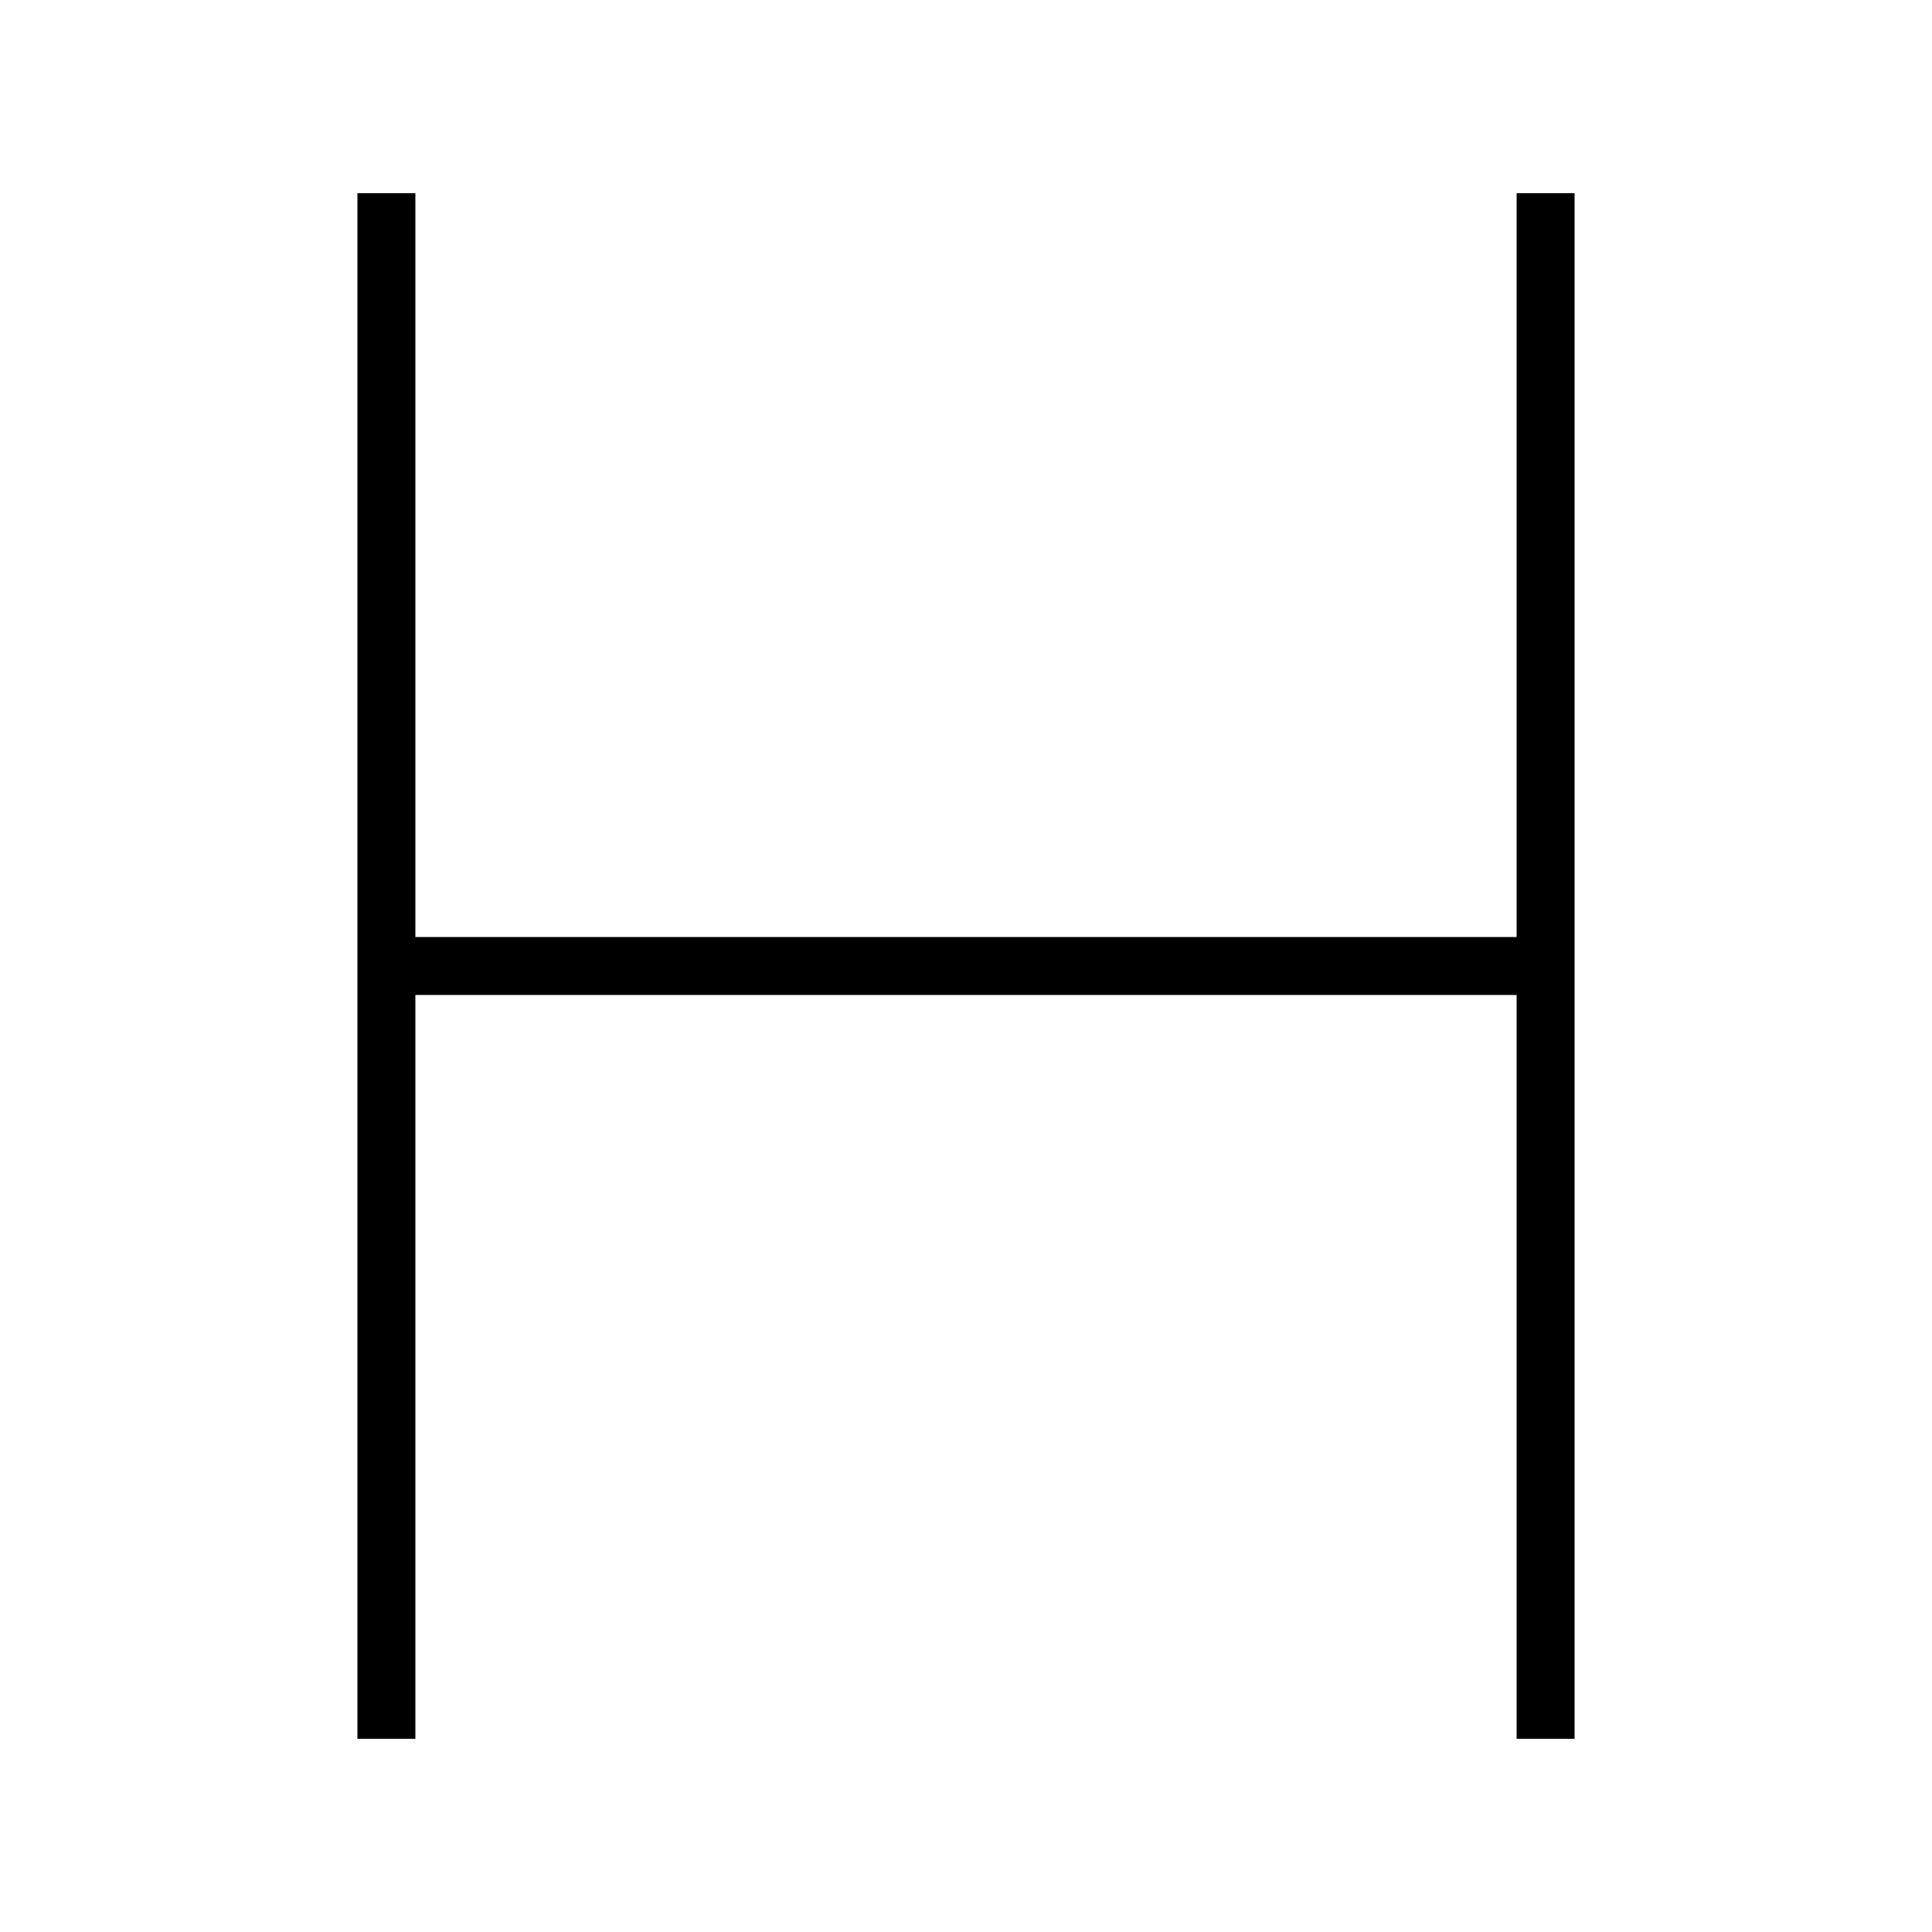
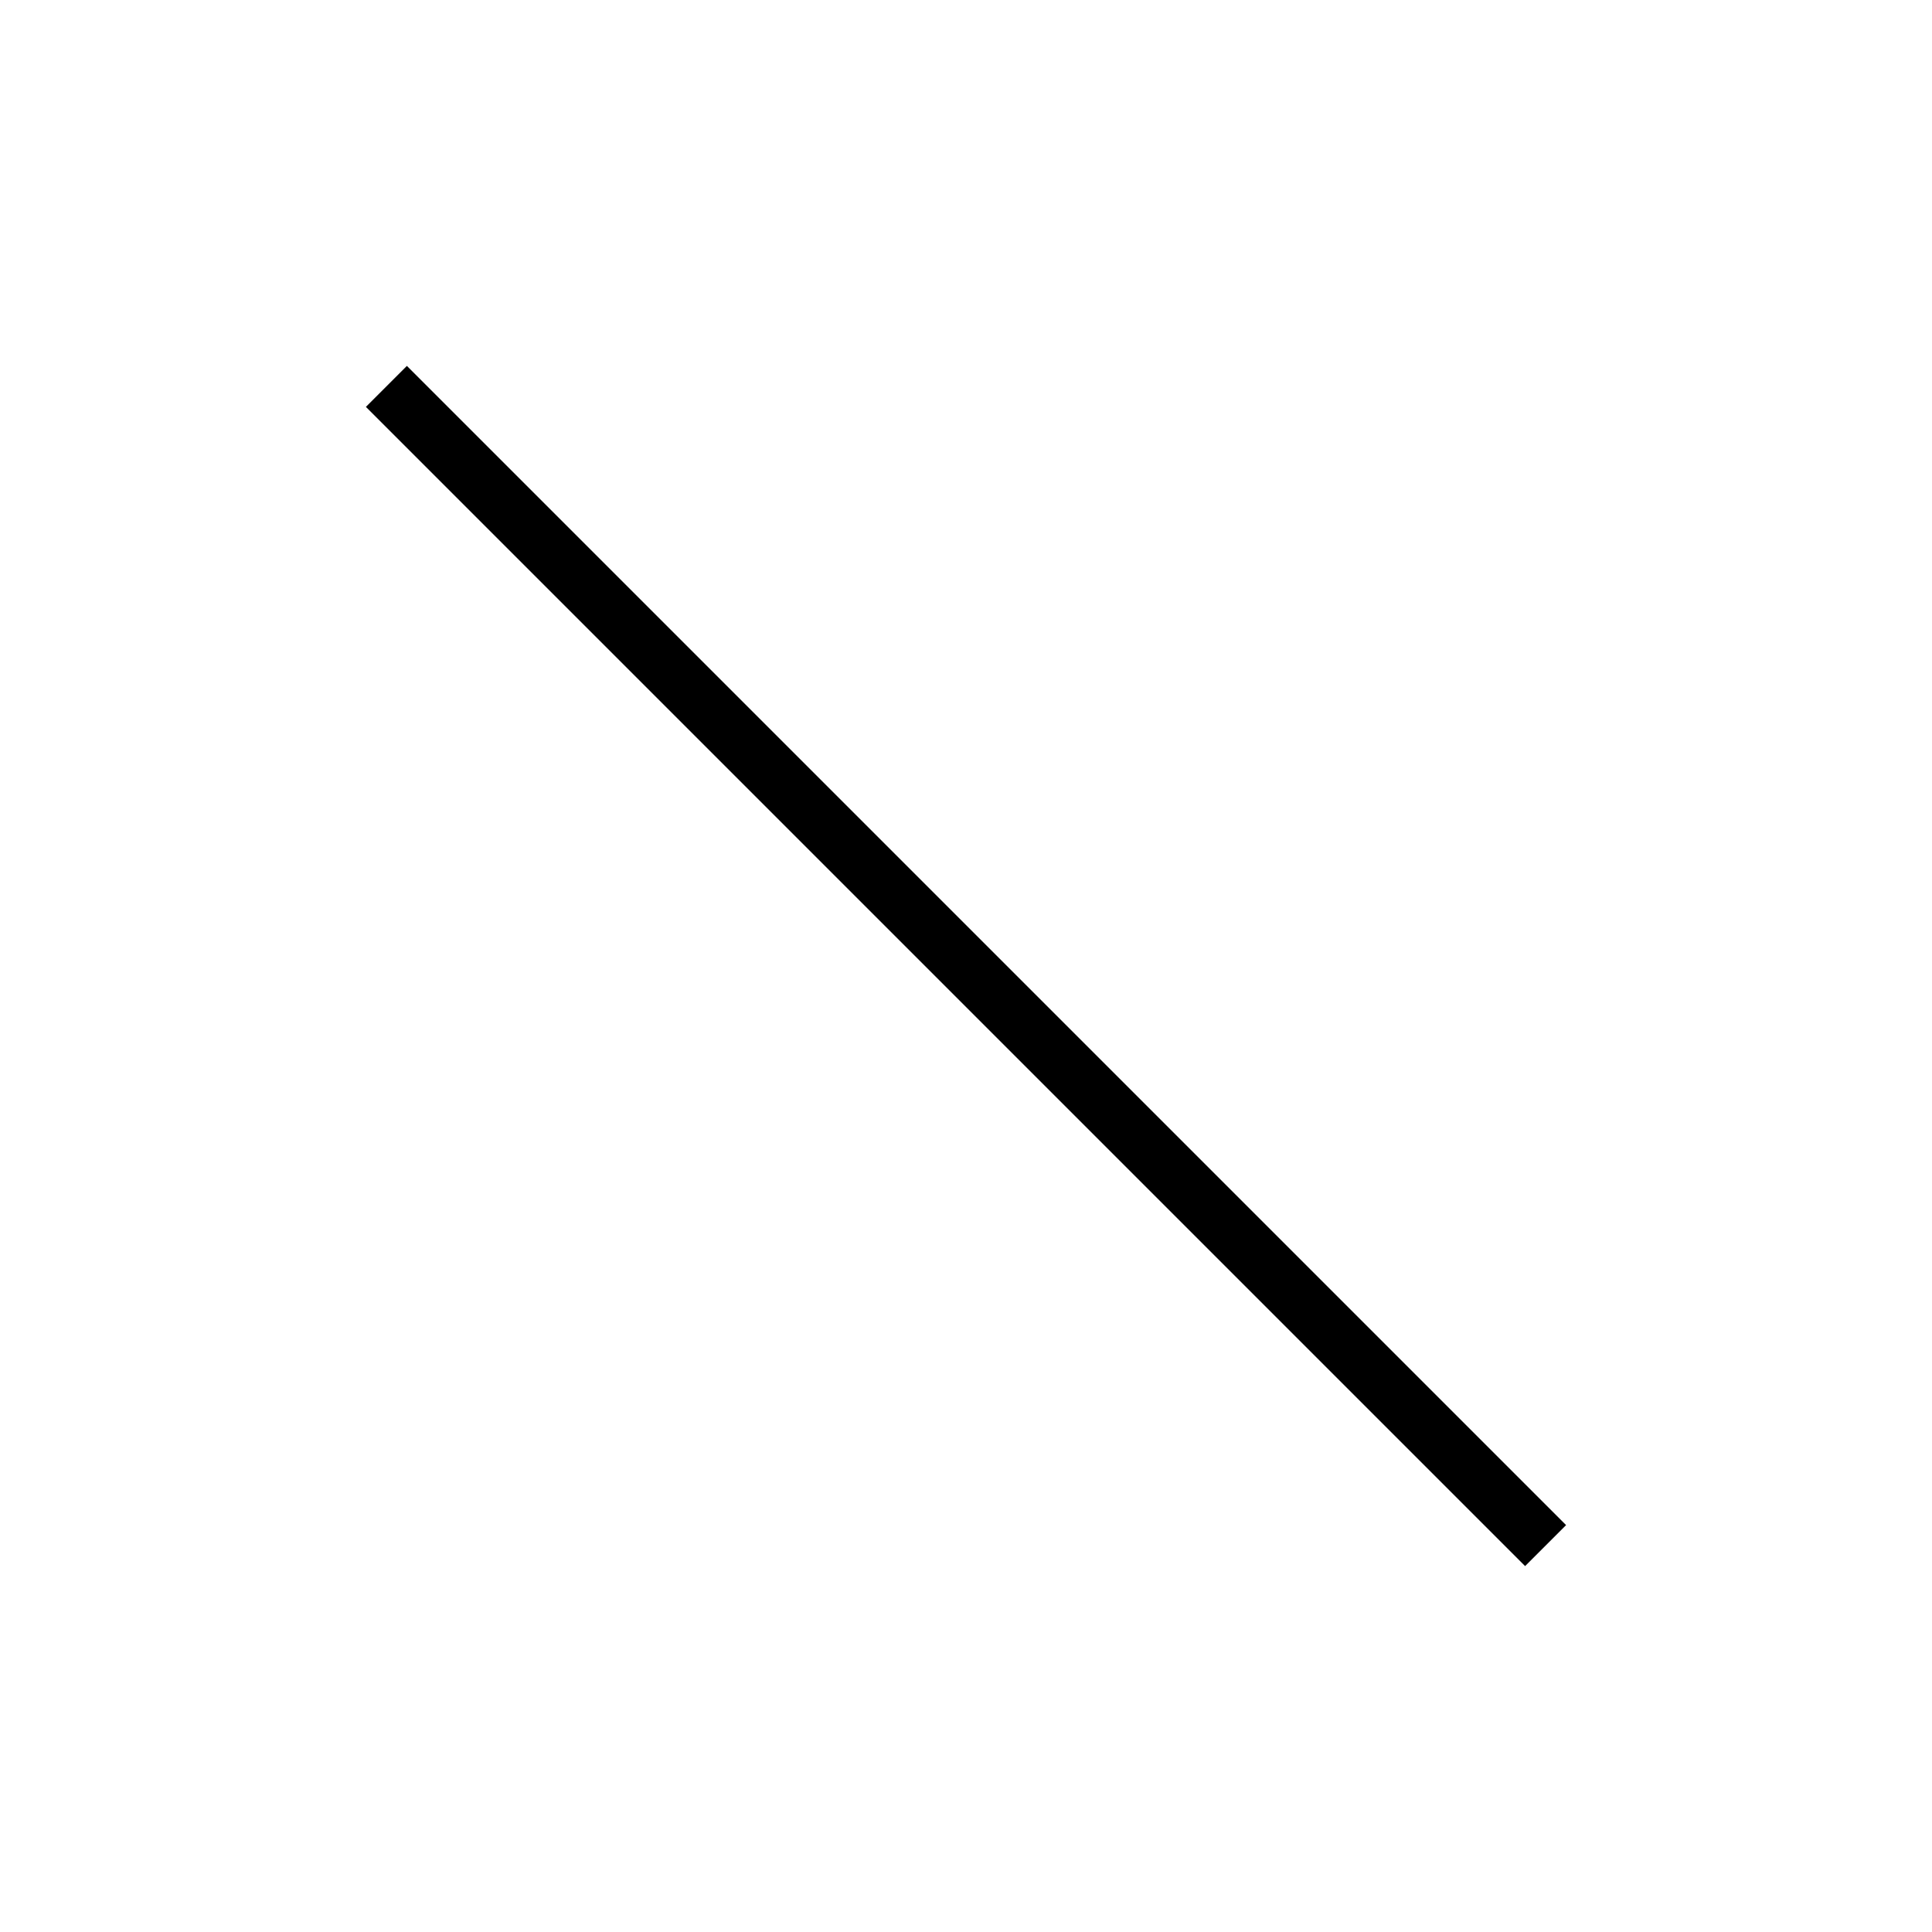
<svg xmlns="http://www.w3.org/2000/svg" baseProfile="full" height="100" version="1.1" width="100">
  <defs />
  <g fill="none" stroke="black" stroke-width="3">
-     <line x1="20" x2="20" y1="10" y2="90" />
-     <line x1="80" x2="80" y1="10" y2="90" />
-     <line x1="20" x2="80" y1="50" y2="50" />
+     <line x1="20" x2="80" y1="20" y2="80" />
  </g>
</svg>
